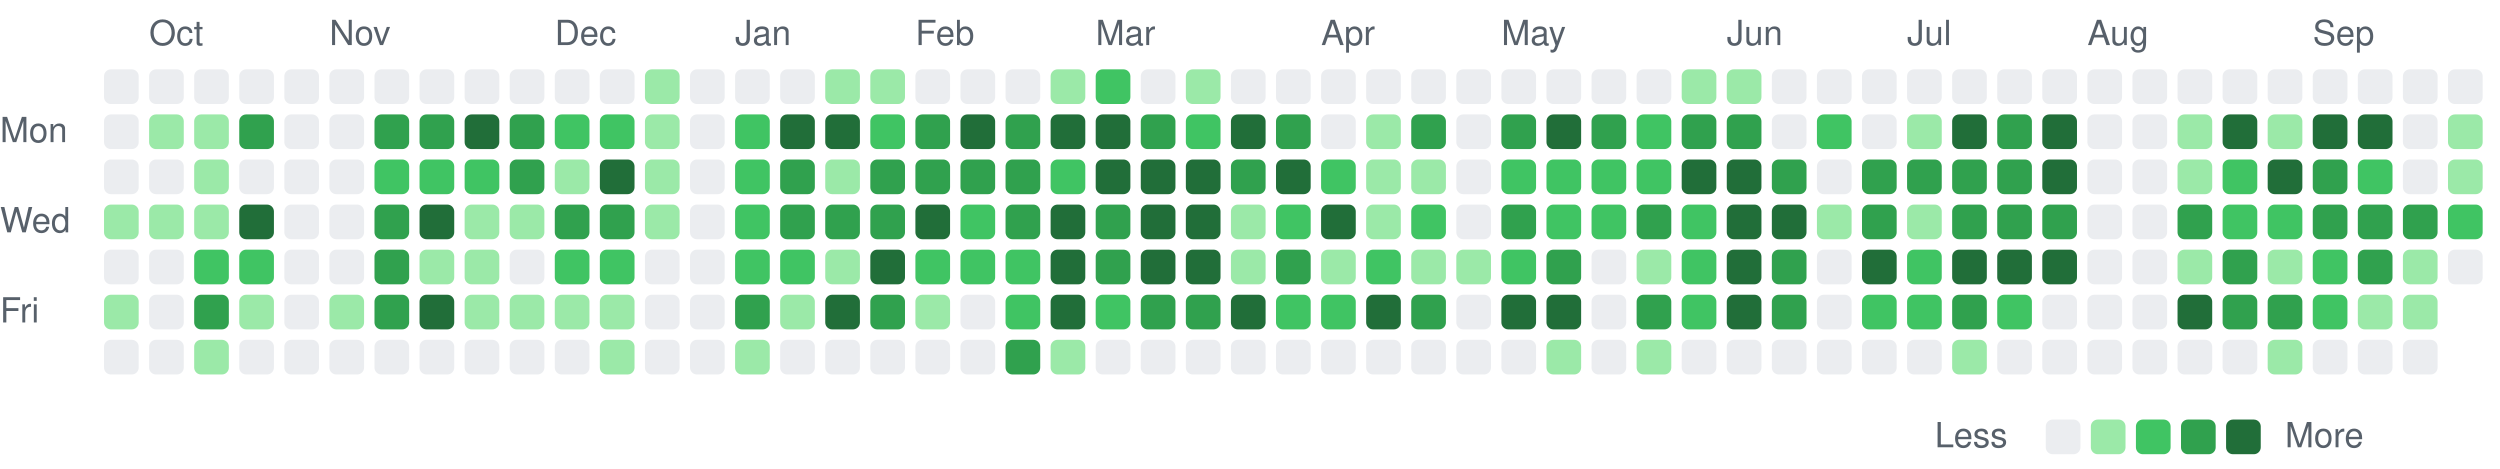
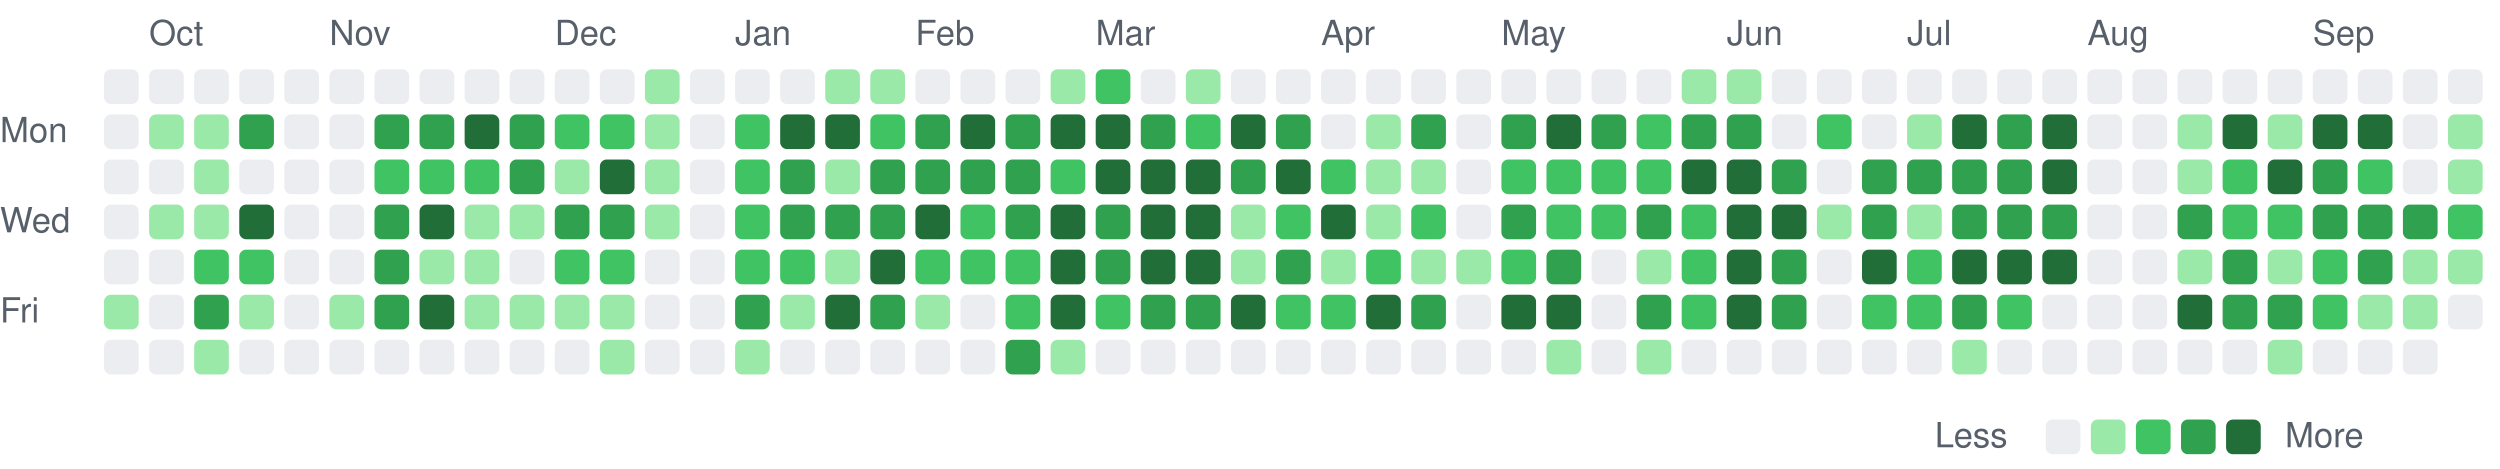
<svg xmlns="http://www.w3.org/2000/svg" viewBox="0 0 721 135" width="721" height="135" role="img" aria-label="Combined GitHub and GitLab contributions over the last year">
  <style>
text { font: 10px -apple-system, BlinkMacSystemFont, 'Segoe UI', Helvetica, Arial, sans-serif; fill: #57606a; }
.c0 { fill: #ebedf0; }
.c1 { fill: #9be9a8; }
.c2 { fill: #40c463; }
.c3 { fill: #30a14e; }
.c4 { fill: #216e39; }
@media (prefers-color-scheme: dark) {
text { fill: #acacac; }
.c0 { fill: #373737; }
.c1 { fill: #0e4429; }
.c2 { fill: #006d32; }
.c3 { fill: #26a641; }
.c4 { fill: #39d353; }
}
</style>
  <text x="43" y="13">Oct</text>
  <text x="95" y="13">Nov</text>
  <text x="160" y="13">Dec</text>
  <text x="212" y="13">Jan</text>
  <text x="264" y="13">Feb</text>
  <text x="316" y="13">Mar</text>
  <text x="381" y="13">Apr</text>
  <text x="433" y="13">May</text>
  <text x="498" y="13">Jun</text>
  <text x="550" y="13">Jul</text>
  <text x="602" y="13">Aug</text>
  <text x="667" y="13">Sep</text>
  <text x="0" y="41">Mon</text>
  <text x="0" y="67">Wed</text>
  <text x="0" y="93">Fri</text>
  <rect class="c0" x="30" y="20" width="10" height="10" rx="2" />
  <rect class="c0" x="30" y="33" width="10" height="10" rx="2" />
  <rect class="c0" x="30" y="46" width="10" height="10" rx="2" />
-   <rect class="c1" x="30" y="59" width="10" height="10" rx="2" />
+   <rect class="c0" x="30" y="59" width="10" height="10" rx="2" />
  <rect class="c0" x="30" y="72" width="10" height="10" rx="2" />
  <rect class="c1" x="30" y="85" width="10" height="10" rx="2" />
  <rect class="c0" x="30" y="98" width="10" height="10" rx="2" />
  <rect class="c0" x="43" y="20" width="10" height="10" rx="2" />
  <rect class="c1" x="43" y="33" width="10" height="10" rx="2" />
  <rect class="c0" x="43" y="46" width="10" height="10" rx="2" />
  <rect class="c1" x="43" y="59" width="10" height="10" rx="2" />
  <rect class="c0" x="43" y="72" width="10" height="10" rx="2" />
  <rect class="c0" x="43" y="85" width="10" height="10" rx="2" />
  <rect class="c0" x="43" y="98" width="10" height="10" rx="2" />
  <rect class="c0" x="56" y="20" width="10" height="10" rx="2" />
  <rect class="c1" x="56" y="33" width="10" height="10" rx="2" />
  <rect class="c1" x="56" y="46" width="10" height="10" rx="2" />
  <rect class="c1" x="56" y="59" width="10" height="10" rx="2" />
  <rect class="c2" x="56" y="72" width="10" height="10" rx="2" />
  <rect class="c3" x="56" y="85" width="10" height="10" rx="2" />
  <rect class="c1" x="56" y="98" width="10" height="10" rx="2" />
  <rect class="c0" x="69" y="20" width="10" height="10" rx="2" />
  <rect class="c3" x="69" y="33" width="10" height="10" rx="2" />
  <rect class="c0" x="69" y="46" width="10" height="10" rx="2" />
  <rect class="c4" x="69" y="59" width="10" height="10" rx="2" />
  <rect class="c2" x="69" y="72" width="10" height="10" rx="2" />
  <rect class="c1" x="69" y="85" width="10" height="10" rx="2" />
  <rect class="c0" x="69" y="98" width="10" height="10" rx="2" />
  <rect class="c0" x="82" y="20" width="10" height="10" rx="2" />
  <rect class="c0" x="82" y="33" width="10" height="10" rx="2" />
  <rect class="c0" x="82" y="46" width="10" height="10" rx="2" />
  <rect class="c0" x="82" y="59" width="10" height="10" rx="2" />
  <rect class="c0" x="82" y="72" width="10" height="10" rx="2" />
  <rect class="c0" x="82" y="85" width="10" height="10" rx="2" />
  <rect class="c0" x="82" y="98" width="10" height="10" rx="2" />
  <rect class="c0" x="95" y="20" width="10" height="10" rx="2" />
  <rect class="c0" x="95" y="33" width="10" height="10" rx="2" />
  <rect class="c0" x="95" y="46" width="10" height="10" rx="2" />
  <rect class="c0" x="95" y="59" width="10" height="10" rx="2" />
  <rect class="c0" x="95" y="72" width="10" height="10" rx="2" />
  <rect class="c1" x="95" y="85" width="10" height="10" rx="2" />
  <rect class="c0" x="95" y="98" width="10" height="10" rx="2" />
  <rect class="c0" x="108" y="20" width="10" height="10" rx="2" />
  <rect class="c3" x="108" y="33" width="10" height="10" rx="2" />
  <rect class="c2" x="108" y="46" width="10" height="10" rx="2" />
  <rect class="c3" x="108" y="59" width="10" height="10" rx="2" />
  <rect class="c3" x="108" y="72" width="10" height="10" rx="2" />
  <rect class="c3" x="108" y="85" width="10" height="10" rx="2" />
  <rect class="c0" x="108" y="98" width="10" height="10" rx="2" />
  <rect class="c0" x="121" y="20" width="10" height="10" rx="2" />
  <rect class="c3" x="121" y="33" width="10" height="10" rx="2" />
  <rect class="c2" x="121" y="46" width="10" height="10" rx="2" />
  <rect class="c4" x="121" y="59" width="10" height="10" rx="2" />
  <rect class="c1" x="121" y="72" width="10" height="10" rx="2" />
  <rect class="c4" x="121" y="85" width="10" height="10" rx="2" />
  <rect class="c0" x="121" y="98" width="10" height="10" rx="2" />
  <rect class="c0" x="134" y="20" width="10" height="10" rx="2" />
  <rect class="c4" x="134" y="33" width="10" height="10" rx="2" />
  <rect class="c2" x="134" y="46" width="10" height="10" rx="2" />
  <rect class="c1" x="134" y="59" width="10" height="10" rx="2" />
  <rect class="c1" x="134" y="72" width="10" height="10" rx="2" />
  <rect class="c1" x="134" y="85" width="10" height="10" rx="2" />
  <rect class="c0" x="134" y="98" width="10" height="10" rx="2" />
  <rect class="c0" x="147" y="20" width="10" height="10" rx="2" />
  <rect class="c3" x="147" y="33" width="10" height="10" rx="2" />
  <rect class="c3" x="147" y="46" width="10" height="10" rx="2" />
  <rect class="c1" x="147" y="59" width="10" height="10" rx="2" />
  <rect class="c0" x="147" y="72" width="10" height="10" rx="2" />
  <rect class="c1" x="147" y="85" width="10" height="10" rx="2" />
  <rect class="c0" x="147" y="98" width="10" height="10" rx="2" />
  <rect class="c0" x="160" y="20" width="10" height="10" rx="2" />
  <rect class="c2" x="160" y="33" width="10" height="10" rx="2" />
  <rect class="c1" x="160" y="46" width="10" height="10" rx="2" />
  <rect class="c3" x="160" y="59" width="10" height="10" rx="2" />
  <rect class="c2" x="160" y="72" width="10" height="10" rx="2" />
  <rect class="c1" x="160" y="85" width="10" height="10" rx="2" />
  <rect class="c0" x="160" y="98" width="10" height="10" rx="2" />
  <rect class="c0" x="173" y="20" width="10" height="10" rx="2" />
  <rect class="c2" x="173" y="33" width="10" height="10" rx="2" />
  <rect class="c4" x="173" y="46" width="10" height="10" rx="2" />
  <rect class="c3" x="173" y="59" width="10" height="10" rx="2" />
  <rect class="c2" x="173" y="72" width="10" height="10" rx="2" />
  <rect class="c1" x="173" y="85" width="10" height="10" rx="2" />
  <rect class="c1" x="173" y="98" width="10" height="10" rx="2" />
  <rect class="c1" x="186" y="20" width="10" height="10" rx="2" />
  <rect class="c1" x="186" y="33" width="10" height="10" rx="2" />
  <rect class="c1" x="186" y="46" width="10" height="10" rx="2" />
  <rect class="c1" x="186" y="59" width="10" height="10" rx="2" />
  <rect class="c0" x="186" y="72" width="10" height="10" rx="2" />
  <rect class="c0" x="186" y="85" width="10" height="10" rx="2" />
  <rect class="c0" x="186" y="98" width="10" height="10" rx="2" />
  <rect class="c0" x="199" y="20" width="10" height="10" rx="2" />
  <rect class="c0" x="199" y="33" width="10" height="10" rx="2" />
  <rect class="c0" x="199" y="46" width="10" height="10" rx="2" />
  <rect class="c0" x="199" y="59" width="10" height="10" rx="2" />
  <rect class="c0" x="199" y="72" width="10" height="10" rx="2" />
  <rect class="c0" x="199" y="85" width="10" height="10" rx="2" />
  <rect class="c0" x="199" y="98" width="10" height="10" rx="2" />
  <rect class="c0" x="212" y="20" width="10" height="10" rx="2" />
  <rect class="c2" x="212" y="33" width="10" height="10" rx="2" />
  <rect class="c2" x="212" y="46" width="10" height="10" rx="2" />
  <rect class="c2" x="212" y="59" width="10" height="10" rx="2" />
  <rect class="c2" x="212" y="72" width="10" height="10" rx="2" />
  <rect class="c3" x="212" y="85" width="10" height="10" rx="2" />
  <rect class="c1" x="212" y="98" width="10" height="10" rx="2" />
  <rect class="c0" x="225" y="20" width="10" height="10" rx="2" />
  <rect class="c4" x="225" y="33" width="10" height="10" rx="2" />
  <rect class="c3" x="225" y="46" width="10" height="10" rx="2" />
  <rect class="c3" x="225" y="59" width="10" height="10" rx="2" />
  <rect class="c2" x="225" y="72" width="10" height="10" rx="2" />
  <rect class="c1" x="225" y="85" width="10" height="10" rx="2" />
  <rect class="c0" x="225" y="98" width="10" height="10" rx="2" />
  <rect class="c1" x="238" y="20" width="10" height="10" rx="2" />
  <rect class="c4" x="238" y="33" width="10" height="10" rx="2" />
  <rect class="c1" x="238" y="46" width="10" height="10" rx="2" />
  <rect class="c3" x="238" y="59" width="10" height="10" rx="2" />
  <rect class="c1" x="238" y="72" width="10" height="10" rx="2" />
  <rect class="c4" x="238" y="85" width="10" height="10" rx="2" />
  <rect class="c0" x="238" y="98" width="10" height="10" rx="2" />
  <rect class="c1" x="251" y="20" width="10" height="10" rx="2" />
  <rect class="c2" x="251" y="33" width="10" height="10" rx="2" />
  <rect class="c3" x="251" y="46" width="10" height="10" rx="2" />
  <rect class="c3" x="251" y="59" width="10" height="10" rx="2" />
  <rect class="c4" x="251" y="72" width="10" height="10" rx="2" />
  <rect class="c3" x="251" y="85" width="10" height="10" rx="2" />
  <rect class="c0" x="251" y="98" width="10" height="10" rx="2" />
  <rect class="c0" x="264" y="20" width="10" height="10" rx="2" />
  <rect class="c3" x="264" y="33" width="10" height="10" rx="2" />
  <rect class="c3" x="264" y="46" width="10" height="10" rx="2" />
  <rect class="c4" x="264" y="59" width="10" height="10" rx="2" />
  <rect class="c2" x="264" y="72" width="10" height="10" rx="2" />
  <rect class="c1" x="264" y="85" width="10" height="10" rx="2" />
  <rect class="c0" x="264" y="98" width="10" height="10" rx="2" />
  <rect class="c0" x="277" y="20" width="10" height="10" rx="2" />
  <rect class="c4" x="277" y="33" width="10" height="10" rx="2" />
  <rect class="c3" x="277" y="46" width="10" height="10" rx="2" />
  <rect class="c2" x="277" y="59" width="10" height="10" rx="2" />
  <rect class="c2" x="277" y="72" width="10" height="10" rx="2" />
  <rect class="c0" x="277" y="85" width="10" height="10" rx="2" />
  <rect class="c0" x="277" y="98" width="10" height="10" rx="2" />
  <rect class="c0" x="290" y="20" width="10" height="10" rx="2" />
  <rect class="c3" x="290" y="33" width="10" height="10" rx="2" />
  <rect class="c3" x="290" y="46" width="10" height="10" rx="2" />
  <rect class="c3" x="290" y="59" width="10" height="10" rx="2" />
  <rect class="c2" x="290" y="72" width="10" height="10" rx="2" />
  <rect class="c2" x="290" y="85" width="10" height="10" rx="2" />
  <rect class="c3" x="290" y="98" width="10" height="10" rx="2" />
  <rect class="c1" x="303" y="20" width="10" height="10" rx="2" />
  <rect class="c4" x="303" y="33" width="10" height="10" rx="2" />
  <rect class="c2" x="303" y="46" width="10" height="10" rx="2" />
  <rect class="c4" x="303" y="59" width="10" height="10" rx="2" />
  <rect class="c4" x="303" y="72" width="10" height="10" rx="2" />
  <rect class="c4" x="303" y="85" width="10" height="10" rx="2" />
  <rect class="c1" x="303" y="98" width="10" height="10" rx="2" />
  <rect class="c2" x="316" y="20" width="10" height="10" rx="2" />
  <rect class="c4" x="316" y="33" width="10" height="10" rx="2" />
  <rect class="c4" x="316" y="46" width="10" height="10" rx="2" />
  <rect class="c3" x="316" y="59" width="10" height="10" rx="2" />
  <rect class="c3" x="316" y="72" width="10" height="10" rx="2" />
  <rect class="c2" x="316" y="85" width="10" height="10" rx="2" />
  <rect class="c0" x="316" y="98" width="10" height="10" rx="2" />
  <rect class="c0" x="329" y="20" width="10" height="10" rx="2" />
  <rect class="c3" x="329" y="33" width="10" height="10" rx="2" />
  <rect class="c4" x="329" y="46" width="10" height="10" rx="2" />
  <rect class="c4" x="329" y="59" width="10" height="10" rx="2" />
  <rect class="c4" x="329" y="72" width="10" height="10" rx="2" />
  <rect class="c3" x="329" y="85" width="10" height="10" rx="2" />
  <rect class="c0" x="329" y="98" width="10" height="10" rx="2" />
  <rect class="c1" x="342" y="20" width="10" height="10" rx="2" />
  <rect class="c2" x="342" y="33" width="10" height="10" rx="2" />
  <rect class="c4" x="342" y="46" width="10" height="10" rx="2" />
  <rect class="c4" x="342" y="59" width="10" height="10" rx="2" />
  <rect class="c4" x="342" y="72" width="10" height="10" rx="2" />
  <rect class="c3" x="342" y="85" width="10" height="10" rx="2" />
  <rect class="c0" x="342" y="98" width="10" height="10" rx="2" />
  <rect class="c0" x="355" y="20" width="10" height="10" rx="2" />
  <rect class="c4" x="355" y="33" width="10" height="10" rx="2" />
  <rect class="c3" x="355" y="46" width="10" height="10" rx="2" />
  <rect class="c1" x="355" y="59" width="10" height="10" rx="2" />
  <rect class="c1" x="355" y="72" width="10" height="10" rx="2" />
  <rect class="c4" x="355" y="85" width="10" height="10" rx="2" />
  <rect class="c0" x="355" y="98" width="10" height="10" rx="2" />
  <rect class="c0" x="368" y="20" width="10" height="10" rx="2" />
  <rect class="c3" x="368" y="33" width="10" height="10" rx="2" />
  <rect class="c4" x="368" y="46" width="10" height="10" rx="2" />
  <rect class="c2" x="368" y="59" width="10" height="10" rx="2" />
  <rect class="c3" x="368" y="72" width="10" height="10" rx="2" />
  <rect class="c2" x="368" y="85" width="10" height="10" rx="2" />
  <rect class="c0" x="368" y="98" width="10" height="10" rx="2" />
  <rect class="c0" x="381" y="20" width="10" height="10" rx="2" />
  <rect class="c0" x="381" y="33" width="10" height="10" rx="2" />
  <rect class="c2" x="381" y="46" width="10" height="10" rx="2" />
  <rect class="c4" x="381" y="59" width="10" height="10" rx="2" />
  <rect class="c1" x="381" y="72" width="10" height="10" rx="2" />
  <rect class="c2" x="381" y="85" width="10" height="10" rx="2" />
  <rect class="c0" x="381" y="98" width="10" height="10" rx="2" />
  <rect class="c0" x="394" y="20" width="10" height="10" rx="2" />
  <rect class="c1" x="394" y="33" width="10" height="10" rx="2" />
  <rect class="c1" x="394" y="46" width="10" height="10" rx="2" />
  <rect class="c1" x="394" y="59" width="10" height="10" rx="2" />
  <rect class="c2" x="394" y="72" width="10" height="10" rx="2" />
  <rect class="c4" x="394" y="85" width="10" height="10" rx="2" />
  <rect class="c0" x="394" y="98" width="10" height="10" rx="2" />
  <rect class="c0" x="407" y="20" width="10" height="10" rx="2" />
  <rect class="c3" x="407" y="33" width="10" height="10" rx="2" />
  <rect class="c1" x="407" y="46" width="10" height="10" rx="2" />
  <rect class="c2" x="407" y="59" width="10" height="10" rx="2" />
  <rect class="c1" x="407" y="72" width="10" height="10" rx="2" />
  <rect class="c3" x="407" y="85" width="10" height="10" rx="2" />
  <rect class="c0" x="407" y="98" width="10" height="10" rx="2" />
  <rect class="c0" x="420" y="20" width="10" height="10" rx="2" />
  <rect class="c0" x="420" y="33" width="10" height="10" rx="2" />
  <rect class="c0" x="420" y="46" width="10" height="10" rx="2" />
  <rect class="c0" x="420" y="59" width="10" height="10" rx="2" />
  <rect class="c1" x="420" y="72" width="10" height="10" rx="2" />
  <rect class="c0" x="420" y="85" width="10" height="10" rx="2" />
  <rect class="c0" x="420" y="98" width="10" height="10" rx="2" />
  <rect class="c0" x="433" y="20" width="10" height="10" rx="2" />
  <rect class="c3" x="433" y="33" width="10" height="10" rx="2" />
  <rect class="c2" x="433" y="46" width="10" height="10" rx="2" />
  <rect class="c3" x="433" y="59" width="10" height="10" rx="2" />
  <rect class="c2" x="433" y="72" width="10" height="10" rx="2" />
  <rect class="c4" x="433" y="85" width="10" height="10" rx="2" />
  <rect class="c0" x="433" y="98" width="10" height="10" rx="2" />
  <rect class="c0" x="446" y="20" width="10" height="10" rx="2" />
  <rect class="c4" x="446" y="33" width="10" height="10" rx="2" />
  <rect class="c2" x="446" y="46" width="10" height="10" rx="2" />
  <rect class="c2" x="446" y="59" width="10" height="10" rx="2" />
  <rect class="c3" x="446" y="72" width="10" height="10" rx="2" />
  <rect class="c4" x="446" y="85" width="10" height="10" rx="2" />
  <rect class="c1" x="446" y="98" width="10" height="10" rx="2" />
  <rect class="c0" x="459" y="20" width="10" height="10" rx="2" />
  <rect class="c3" x="459" y="33" width="10" height="10" rx="2" />
  <rect class="c2" x="459" y="46" width="10" height="10" rx="2" />
  <rect class="c2" x="459" y="59" width="10" height="10" rx="2" />
  <rect class="c0" x="459" y="72" width="10" height="10" rx="2" />
  <rect class="c0" x="459" y="85" width="10" height="10" rx="2" />
  <rect class="c0" x="459" y="98" width="10" height="10" rx="2" />
  <rect class="c0" x="472" y="20" width="10" height="10" rx="2" />
  <rect class="c2" x="472" y="33" width="10" height="10" rx="2" />
  <rect class="c2" x="472" y="46" width="10" height="10" rx="2" />
  <rect class="c3" x="472" y="59" width="10" height="10" rx="2" />
  <rect class="c1" x="472" y="72" width="10" height="10" rx="2" />
  <rect class="c3" x="472" y="85" width="10" height="10" rx="2" />
  <rect class="c1" x="472" y="98" width="10" height="10" rx="2" />
  <rect class="c1" x="485" y="20" width="10" height="10" rx="2" />
  <rect class="c3" x="485" y="33" width="10" height="10" rx="2" />
  <rect class="c4" x="485" y="46" width="10" height="10" rx="2" />
  <rect class="c2" x="485" y="59" width="10" height="10" rx="2" />
  <rect class="c2" x="485" y="72" width="10" height="10" rx="2" />
  <rect class="c2" x="485" y="85" width="10" height="10" rx="2" />
  <rect class="c0" x="485" y="98" width="10" height="10" rx="2" />
  <rect class="c1" x="498" y="20" width="10" height="10" rx="2" />
  <rect class="c3" x="498" y="33" width="10" height="10" rx="2" />
  <rect class="c4" x="498" y="46" width="10" height="10" rx="2" />
  <rect class="c4" x="498" y="59" width="10" height="10" rx="2" />
  <rect class="c4" x="498" y="72" width="10" height="10" rx="2" />
  <rect class="c4" x="498" y="85" width="10" height="10" rx="2" />
  <rect class="c0" x="498" y="98" width="10" height="10" rx="2" />
  <rect class="c0" x="511" y="20" width="10" height="10" rx="2" />
  <rect class="c0" x="511" y="33" width="10" height="10" rx="2" />
  <rect class="c3" x="511" y="46" width="10" height="10" rx="2" />
  <rect class="c4" x="511" y="59" width="10" height="10" rx="2" />
  <rect class="c3" x="511" y="72" width="10" height="10" rx="2" />
  <rect class="c3" x="511" y="85" width="10" height="10" rx="2" />
  <rect class="c0" x="511" y="98" width="10" height="10" rx="2" />
  <rect class="c0" x="524" y="20" width="10" height="10" rx="2" />
  <rect class="c2" x="524" y="33" width="10" height="10" rx="2" />
  <rect class="c0" x="524" y="46" width="10" height="10" rx="2" />
  <rect class="c1" x="524" y="59" width="10" height="10" rx="2" />
  <rect class="c0" x="524" y="72" width="10" height="10" rx="2" />
  <rect class="c0" x="524" y="85" width="10" height="10" rx="2" />
  <rect class="c0" x="524" y="98" width="10" height="10" rx="2" />
  <rect class="c0" x="537" y="20" width="10" height="10" rx="2" />
  <rect class="c0" x="537" y="33" width="10" height="10" rx="2" />
  <rect class="c3" x="537" y="46" width="10" height="10" rx="2" />
  <rect class="c3" x="537" y="59" width="10" height="10" rx="2" />
  <rect class="c4" x="537" y="72" width="10" height="10" rx="2" />
  <rect class="c2" x="537" y="85" width="10" height="10" rx="2" />
  <rect class="c0" x="537" y="98" width="10" height="10" rx="2" />
  <rect class="c0" x="550" y="20" width="10" height="10" rx="2" />
  <rect class="c1" x="550" y="33" width="10" height="10" rx="2" />
  <rect class="c3" x="550" y="46" width="10" height="10" rx="2" />
  <rect class="c1" x="550" y="59" width="10" height="10" rx="2" />
  <rect class="c2" x="550" y="72" width="10" height="10" rx="2" />
  <rect class="c2" x="550" y="85" width="10" height="10" rx="2" />
  <rect class="c0" x="550" y="98" width="10" height="10" rx="2" />
  <rect class="c0" x="563" y="20" width="10" height="10" rx="2" />
  <rect class="c4" x="563" y="33" width="10" height="10" rx="2" />
  <rect class="c3" x="563" y="46" width="10" height="10" rx="2" />
  <rect class="c3" x="563" y="59" width="10" height="10" rx="2" />
  <rect class="c4" x="563" y="72" width="10" height="10" rx="2" />
  <rect class="c3" x="563" y="85" width="10" height="10" rx="2" />
  <rect class="c1" x="563" y="98" width="10" height="10" rx="2" />
  <rect class="c0" x="576" y="20" width="10" height="10" rx="2" />
  <rect class="c3" x="576" y="33" width="10" height="10" rx="2" />
  <rect class="c3" x="576" y="46" width="10" height="10" rx="2" />
  <rect class="c3" x="576" y="59" width="10" height="10" rx="2" />
  <rect class="c4" x="576" y="72" width="10" height="10" rx="2" />
  <rect class="c2" x="576" y="85" width="10" height="10" rx="2" />
  <rect class="c0" x="576" y="98" width="10" height="10" rx="2" />
  <rect class="c0" x="589" y="20" width="10" height="10" rx="2" />
  <rect class="c4" x="589" y="33" width="10" height="10" rx="2" />
  <rect class="c4" x="589" y="46" width="10" height="10" rx="2" />
  <rect class="c3" x="589" y="59" width="10" height="10" rx="2" />
  <rect class="c4" x="589" y="72" width="10" height="10" rx="2" />
  <rect class="c0" x="589" y="85" width="10" height="10" rx="2" />
  <rect class="c0" x="589" y="98" width="10" height="10" rx="2" />
  <rect class="c0" x="602" y="20" width="10" height="10" rx="2" />
  <rect class="c0" x="602" y="33" width="10" height="10" rx="2" />
  <rect class="c0" x="602" y="46" width="10" height="10" rx="2" />
  <rect class="c0" x="602" y="59" width="10" height="10" rx="2" />
  <rect class="c0" x="602" y="72" width="10" height="10" rx="2" />
  <rect class="c0" x="602" y="85" width="10" height="10" rx="2" />
  <rect class="c0" x="602" y="98" width="10" height="10" rx="2" />
  <rect class="c0" x="615" y="20" width="10" height="10" rx="2" />
  <rect class="c0" x="615" y="33" width="10" height="10" rx="2" />
  <rect class="c0" x="615" y="46" width="10" height="10" rx="2" />
  <rect class="c0" x="615" y="59" width="10" height="10" rx="2" />
  <rect class="c0" x="615" y="72" width="10" height="10" rx="2" />
  <rect class="c0" x="615" y="85" width="10" height="10" rx="2" />
  <rect class="c0" x="615" y="98" width="10" height="10" rx="2" />
  <rect class="c0" x="628" y="20" width="10" height="10" rx="2" />
  <rect class="c1" x="628" y="33" width="10" height="10" rx="2" />
  <rect class="c1" x="628" y="46" width="10" height="10" rx="2" />
  <rect class="c3" x="628" y="59" width="10" height="10" rx="2" />
  <rect class="c1" x="628" y="72" width="10" height="10" rx="2" />
  <rect class="c4" x="628" y="85" width="10" height="10" rx="2" />
  <rect class="c0" x="628" y="98" width="10" height="10" rx="2" />
  <rect class="c0" x="641" y="20" width="10" height="10" rx="2" />
  <rect class="c4" x="641" y="33" width="10" height="10" rx="2" />
  <rect class="c2" x="641" y="46" width="10" height="10" rx="2" />
  <rect class="c2" x="641" y="59" width="10" height="10" rx="2" />
  <rect class="c3" x="641" y="72" width="10" height="10" rx="2" />
  <rect class="c3" x="641" y="85" width="10" height="10" rx="2" />
  <rect class="c0" x="641" y="98" width="10" height="10" rx="2" />
  <rect class="c0" x="654" y="20" width="10" height="10" rx="2" />
  <rect class="c1" x="654" y="33" width="10" height="10" rx="2" />
  <rect class="c4" x="654" y="46" width="10" height="10" rx="2" />
  <rect class="c2" x="654" y="59" width="10" height="10" rx="2" />
  <rect class="c1" x="654" y="72" width="10" height="10" rx="2" />
  <rect class="c3" x="654" y="85" width="10" height="10" rx="2" />
  <rect class="c1" x="654" y="98" width="10" height="10" rx="2" />
  <rect class="c0" x="667" y="20" width="10" height="10" rx="2" />
  <rect class="c4" x="667" y="33" width="10" height="10" rx="2" />
  <rect class="c3" x="667" y="46" width="10" height="10" rx="2" />
  <rect class="c3" x="667" y="59" width="10" height="10" rx="2" />
  <rect class="c2" x="667" y="72" width="10" height="10" rx="2" />
  <rect class="c2" x="667" y="85" width="10" height="10" rx="2" />
  <rect class="c0" x="667" y="98" width="10" height="10" rx="2" />
  <rect class="c0" x="680" y="20" width="10" height="10" rx="2" />
  <rect class="c4" x="680" y="33" width="10" height="10" rx="2" />
  <rect class="c2" x="680" y="46" width="10" height="10" rx="2" />
  <rect class="c3" x="680" y="59" width="10" height="10" rx="2" />
  <rect class="c3" x="680" y="72" width="10" height="10" rx="2" />
  <rect class="c1" x="680" y="85" width="10" height="10" rx="2" />
  <rect class="c0" x="680" y="98" width="10" height="10" rx="2" />
  <rect class="c0" x="693" y="20" width="10" height="10" rx="2" />
  <rect class="c0" x="693" y="33" width="10" height="10" rx="2" />
  <rect class="c0" x="693" y="46" width="10" height="10" rx="2" />
  <rect class="c3" x="693" y="59" width="10" height="10" rx="2" />
  <rect class="c1" x="693" y="72" width="10" height="10" rx="2" />
  <rect class="c1" x="693" y="85" width="10" height="10" rx="2" />
  <rect class="c0" x="693" y="98" width="10" height="10" rx="2" />
  <rect class="c0" x="706" y="20" width="10" height="10" rx="2" />
  <rect class="c1" x="706" y="33" width="10" height="10" rx="2" />
  <rect class="c1" x="706" y="46" width="10" height="10" rx="2" />
  <rect class="c2" x="706" y="59" width="10" height="10" rx="2" />
-   <rect class="c0" x="706" y="72" width="10" height="10" rx="2" />
+   <rect class="c1" x="706" y="72" width="10" height="10" rx="2" />
+   <rect class="c0" x="706" y="85" width="10" height="10" rx="2" />
  <text x="558" y="129">Less</text>
  <rect class="c0" x="590" y="121" width="10" height="10" rx="2" />
  <rect class="c1" x="603" y="121" width="10" height="10" rx="2" />
  <rect class="c2" x="616" y="121" width="10" height="10" rx="2" />
  <rect class="c3" x="629" y="121" width="10" height="10" rx="2" />
  <rect class="c4" x="642" y="121" width="10" height="10" rx="2" />
  <text x="659" y="129">More</text>
</svg>
